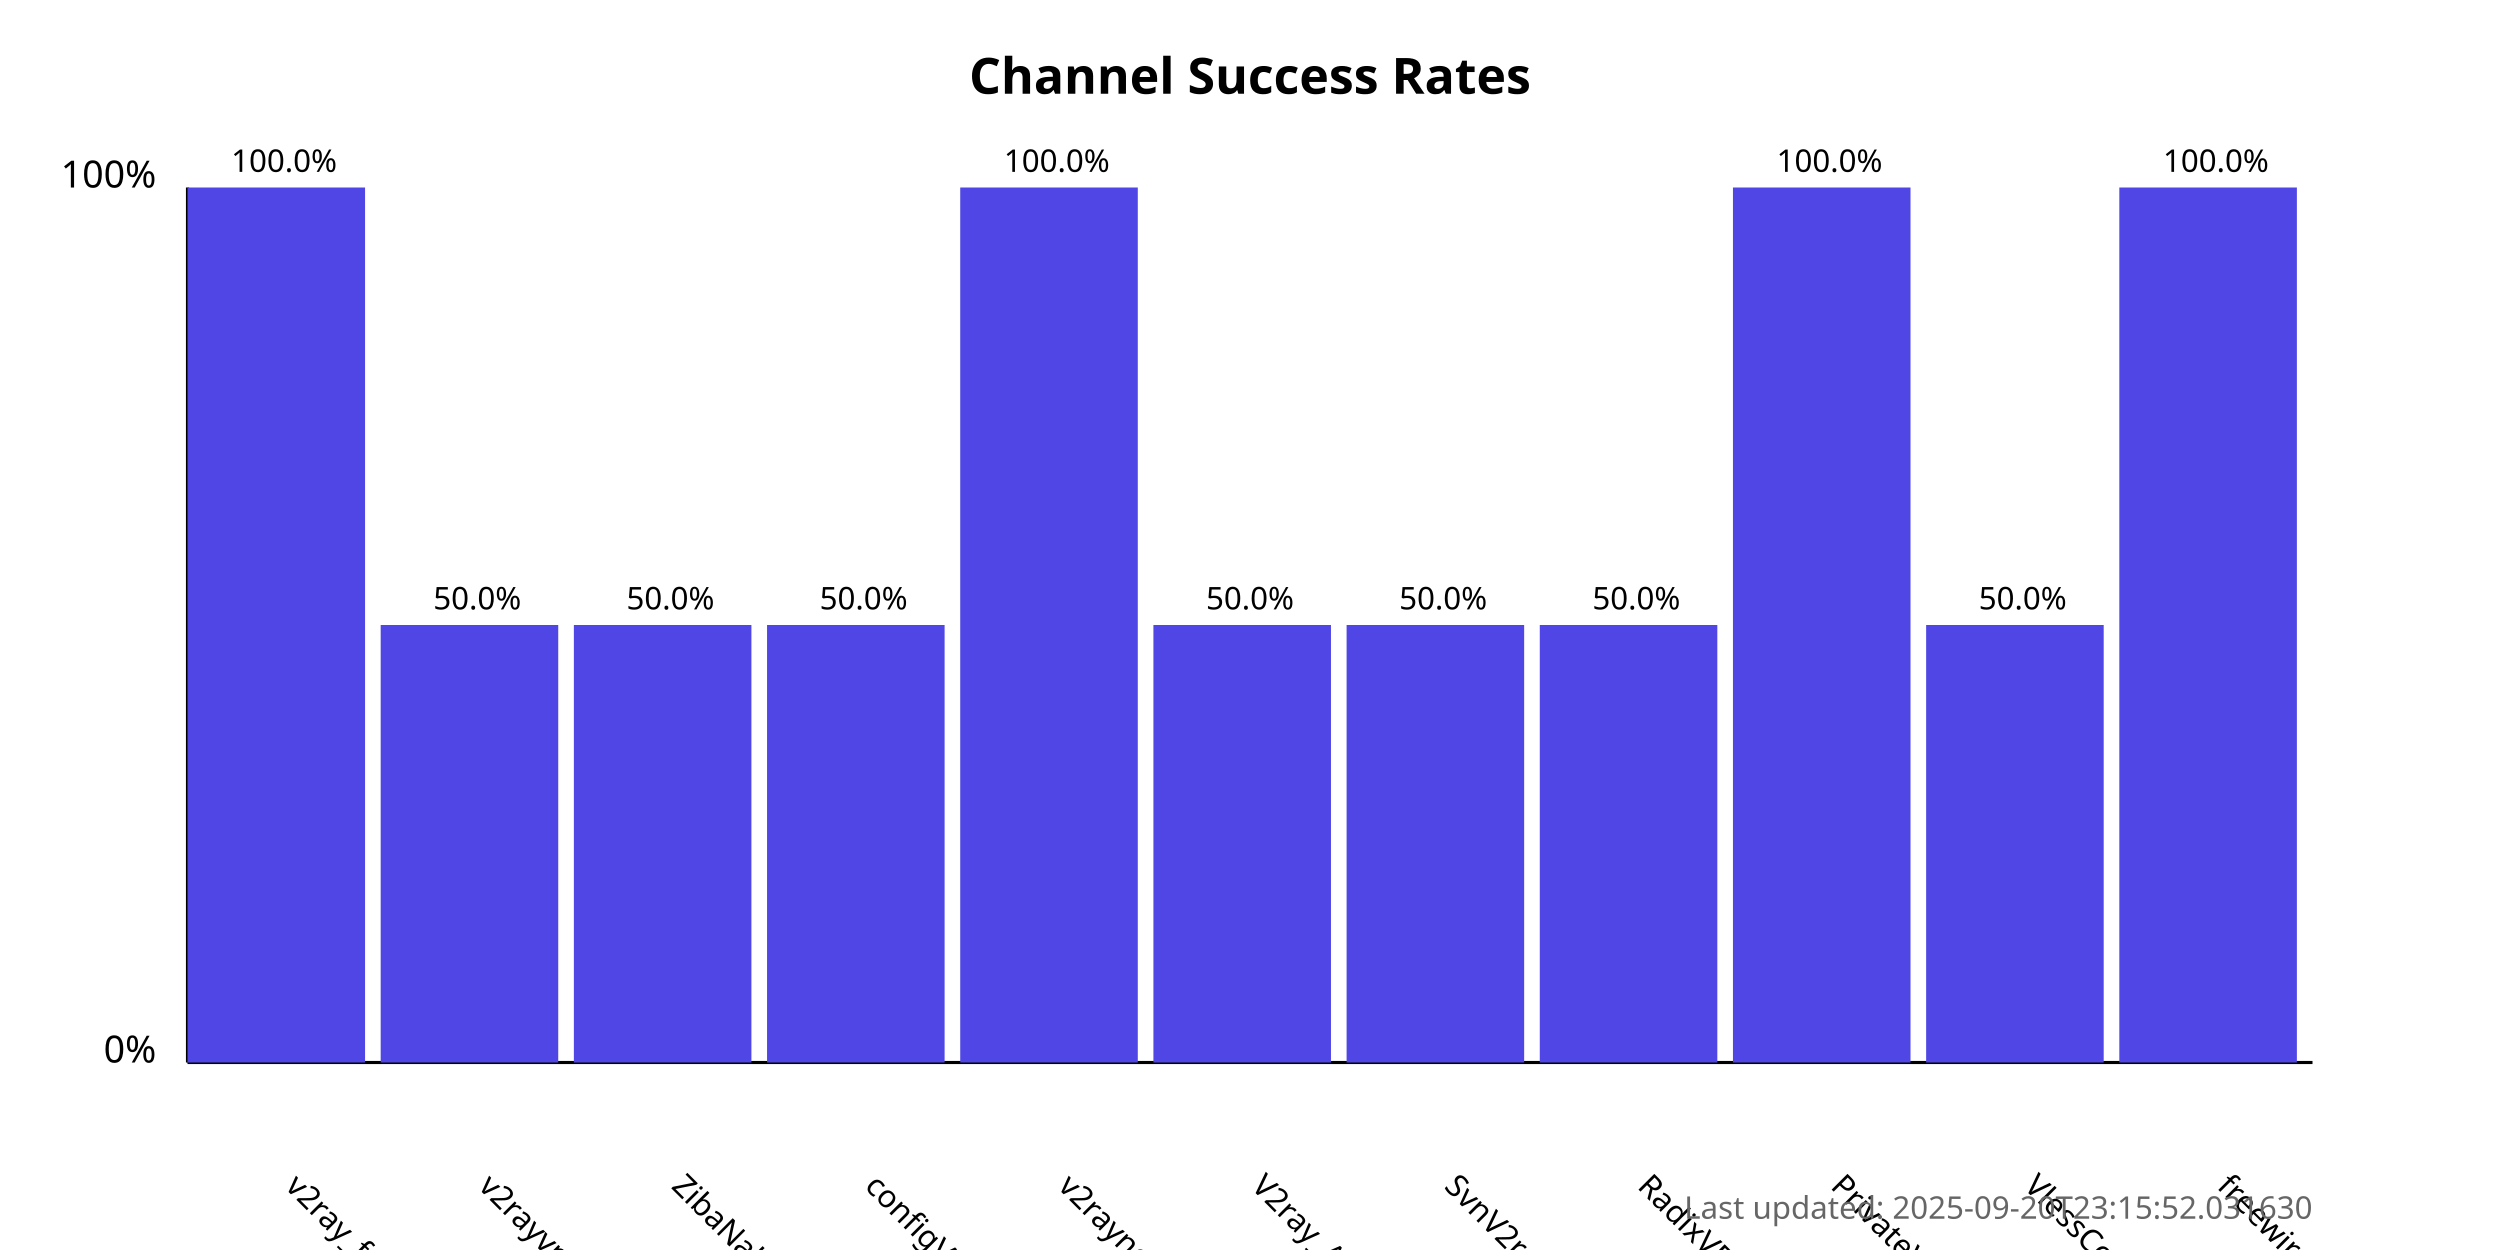
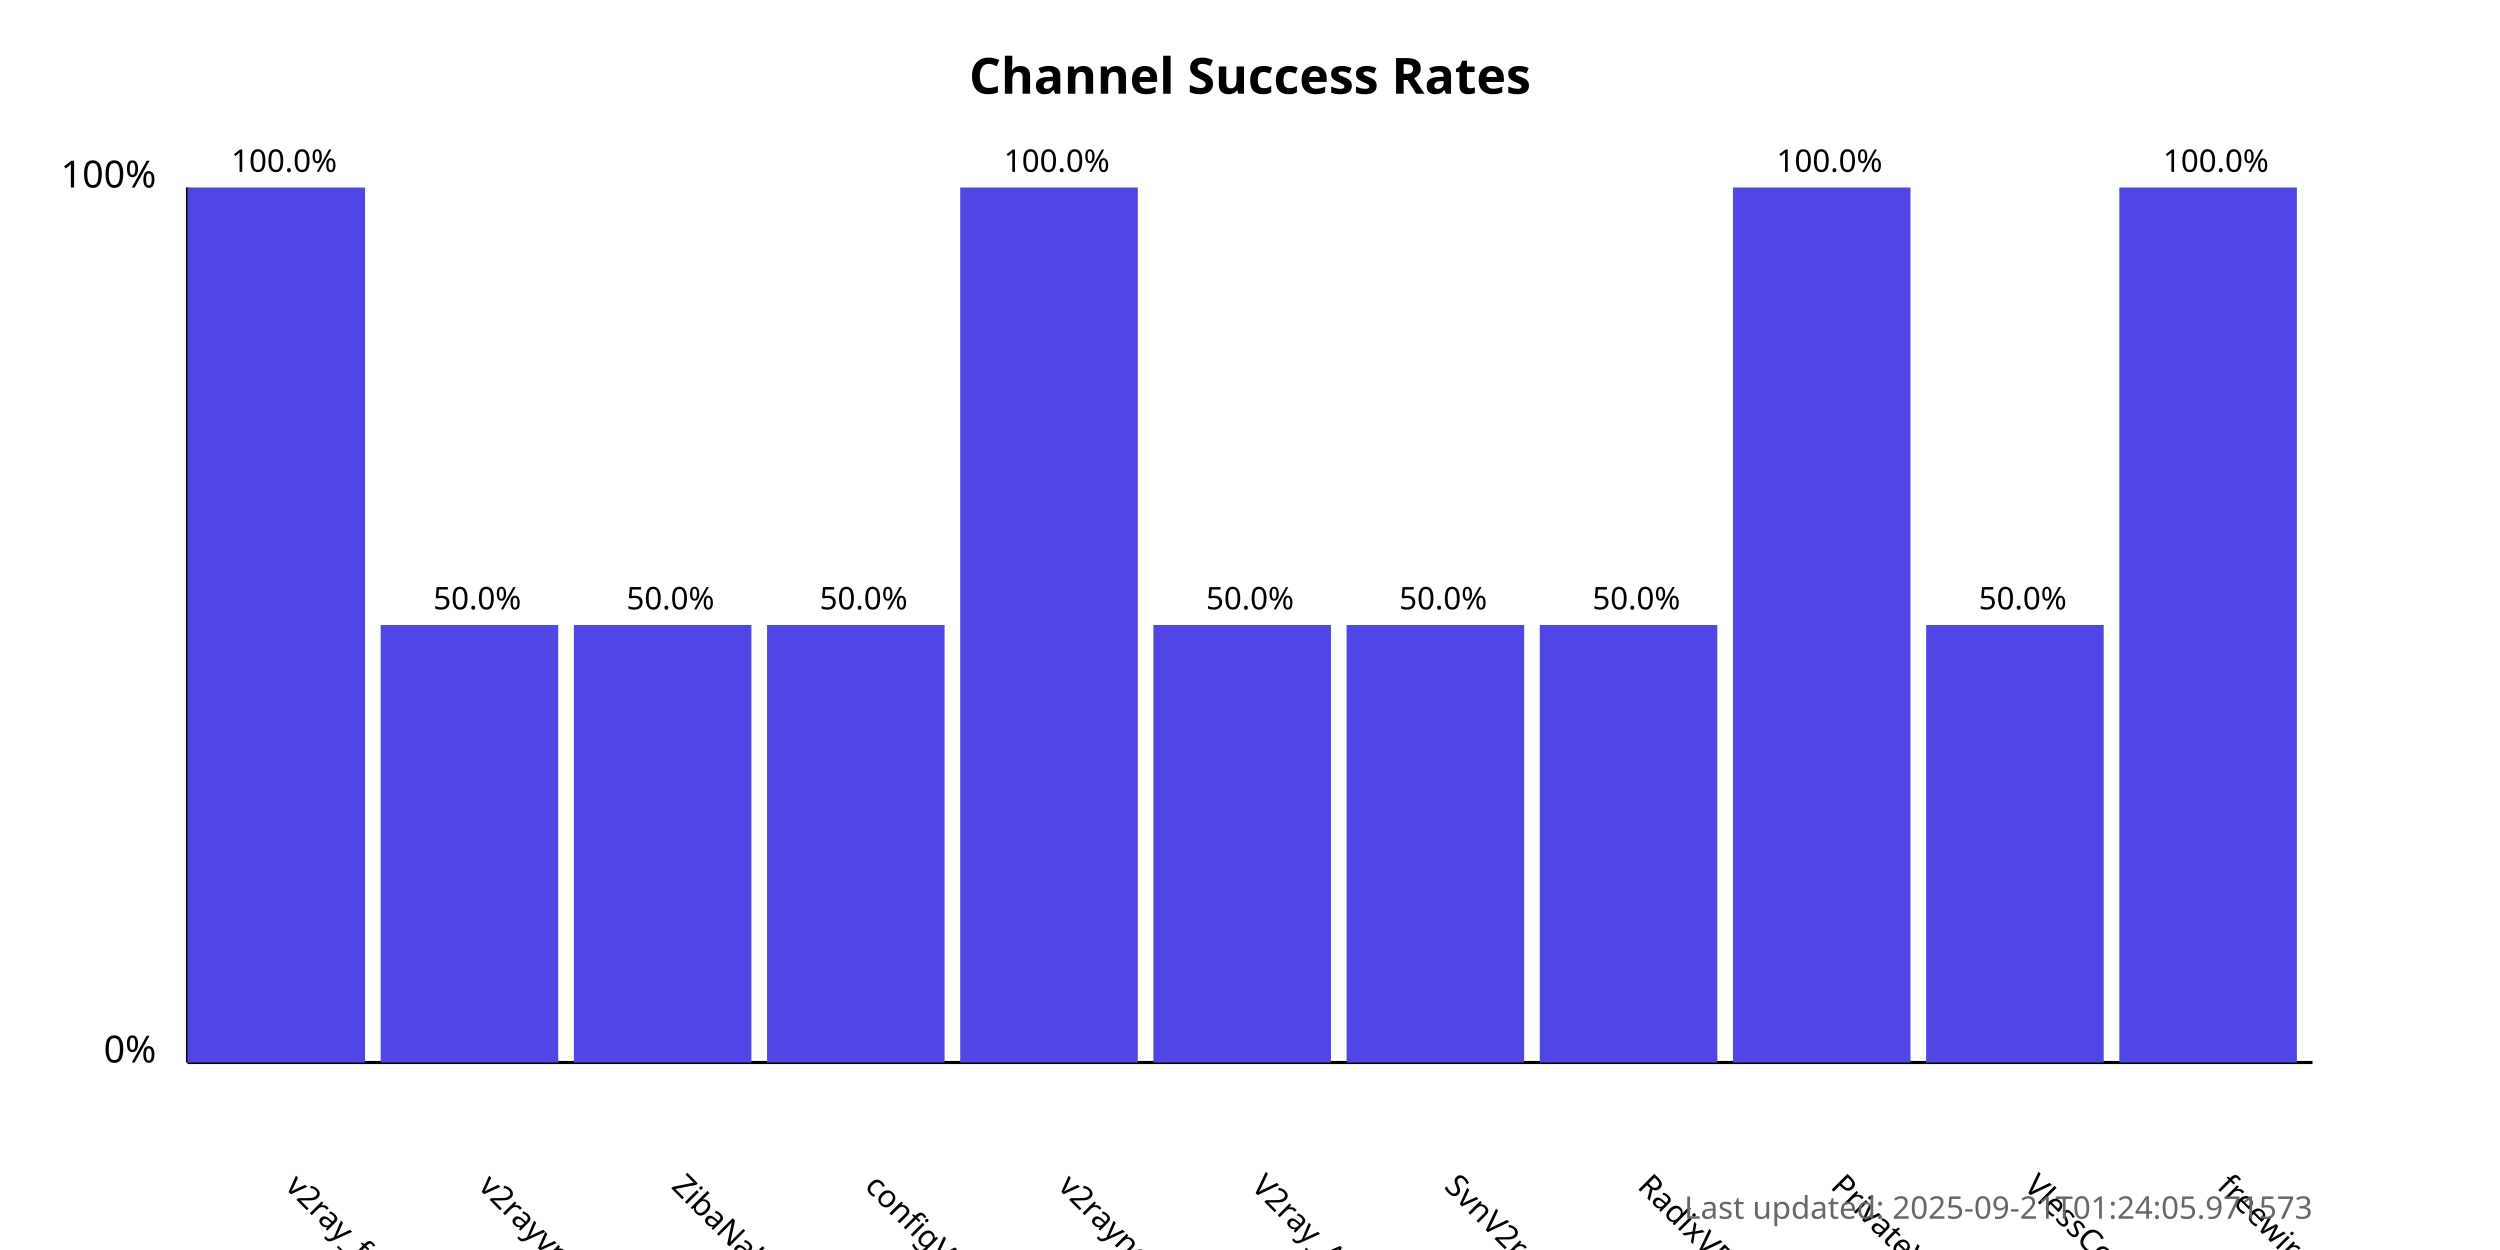
<svg xmlns="http://www.w3.org/2000/svg" width="800" height="400">
  <style>
            .chart-title { font: bold 16px sans-serif; }
            .axis-label { font: 12px sans-serif; }
            .tick-label { font: 10px sans-serif; }
            .bar { fill: #4f46e5; }
            .bar:hover { fill: #6366f1; }
            .timestamp { font: 10px sans-serif; fill: #666; }
        </style>
  <text x="400.0" y="30" text-anchor="middle" class="chart-title">
            Channel Success Rates
        </text>
  <line x1="60" y1="340" x2="60" y2="60" stroke="black" stroke-width="1" />
  <line x1="60" y1="340" x2="740" y2="340" stroke="black" stroke-width="1" />
  <text x="50" y="340" text-anchor="end" class="axis-label">0%</text>
  <text x="50" y="60" text-anchor="end" class="axis-label">100%</text>
  <g>
    <rect x="60" y="60.0" width="56.818" height="280.0" class="bar" />
    <text x="90.909" y="380" transform="rotate(45, 90.90909, 380)" text-anchor="start" class="tick-label">
                v2ray_free_conf
            </text>
    <text x="90.909" y="55.0" text-anchor="middle" class="tick-label">
                100.0%
            </text>
  </g>
  <g>
    <rect x="121.818" y="200.0" width="56.818" height="140.0" class="bar" />
    <text x="152.727" y="380" transform="rotate(45, 152.7273, 380)" text-anchor="start" class="tick-label">
                v2rayvpno
            </text>
    <text x="152.727" y="195.0" text-anchor="middle" class="tick-label">
                50.0%
            </text>
  </g>
  <g>
    <rect x="183.636" y="200.0" width="56.818" height="140.0" class="bar" />
    <text x="214.545" y="380" transform="rotate(45, 214.5455, 380)" text-anchor="start" class="tick-label">
                ZibaNabz
            </text>
    <text x="214.545" y="195.0" text-anchor="middle" class="tick-label">
                50.0%
            </text>
  </g>
  <g>
    <rect x="245.455" y="200.0" width="56.818" height="140.0" class="bar" />
    <text x="276.364" y="380" transform="rotate(45, 276.3636, 380)" text-anchor="start" class="tick-label">
                configV2rayForFree
            </text>
    <text x="276.364" y="195.0" text-anchor="middle" class="tick-label">
                50.0%
            </text>
  </g>
  <g>
    <rect x="307.273" y="60.0" width="56.818" height="280.0" class="bar" />
    <text x="338.182" y="380" transform="rotate(45, 338.1818, 380)" text-anchor="start" class="tick-label">
                v2rayngvpn
            </text>
    <text x="338.182" y="55.0" text-anchor="middle" class="tick-label">
                100.0%
            </text>
  </g>
  <g>
    <rect x="369.091" y="200.0" width="56.818" height="140.0" class="bar" />
    <text x="400.0" y="380" transform="rotate(45, 400.0, 380)" text-anchor="start" class="tick-label">
                V2ray_Alpha
            </text>
    <text x="400.0" y="195.0" text-anchor="middle" class="tick-label">
                50.0%
            </text>
  </g>
  <g>
    <rect x="430.909" y="200.0" width="56.818" height="140.0" class="bar" />
    <text x="461.818" y="380" transform="rotate(45, 461.8182, 380)" text-anchor="start" class="tick-label">
                SvnV2ray
            </text>
    <text x="461.818" y="195.0" text-anchor="middle" class="tick-label">
                50.0%
            </text>
  </g>
  <g>
    <rect x="492.727" y="200.0" width="56.818" height="140.0" class="bar" />
    <text x="523.636" y="380" transform="rotate(45, 523.6364, 380)" text-anchor="start" class="tick-label">
                RadixVPN
            </text>
    <text x="523.636" y="195.0" text-anchor="middle" class="tick-label">
                50.0%
            </text>
  </g>
  <g>
    <rect x="554.545" y="60.0" width="56.818" height="280.0" class="bar" />
    <text x="585.455" y="380" transform="rotate(45, 585.4545, 380)" text-anchor="start" class="tick-label">
                PrivateVPNs
            </text>
    <text x="585.455" y="55.0" text-anchor="middle" class="tick-label">
                100.0%
            </text>
  </g>
  <g>
    <rect x="616.364" y="200.0" width="56.818" height="140.0" class="bar" />
    <text x="647.273" y="380" transform="rotate(45, 647.2727, 380)" text-anchor="start" class="tick-label">
                VlessConfig
            </text>
    <text x="647.273" y="195.0" text-anchor="middle" class="tick-label">
                50.0%
            </text>
  </g>
  <g>
    <rect x="678.182" y="60.0" width="56.818" height="280.0" class="bar" />
    <text x="709.091" y="380" transform="rotate(45, 709.0909, 380)" text-anchor="start" class="tick-label">
                freewireguard
            </text>
    <text x="709.091" y="55.0" text-anchor="middle" class="tick-label">
                100.0%
            </text>
  </g>
  <text x="740" y="390" text-anchor="end" class="timestamp">
-             Last updated: 2025-09-20T23:15:52.031630
+             Last updated: 2025-09-21T01:24:05.971573
        </text>
</svg>
